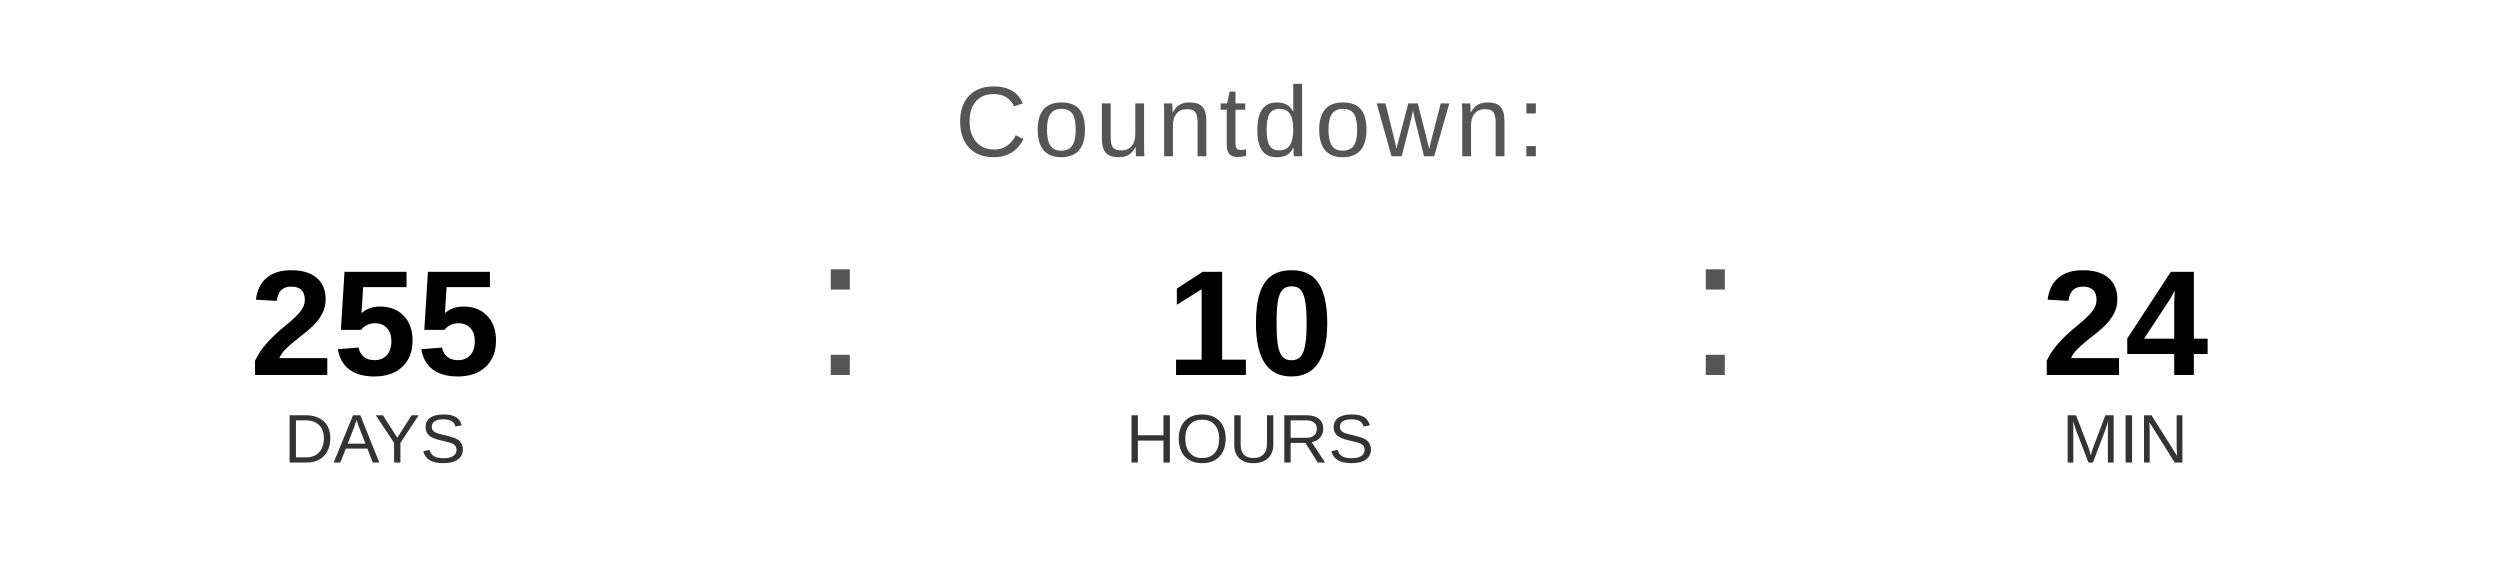
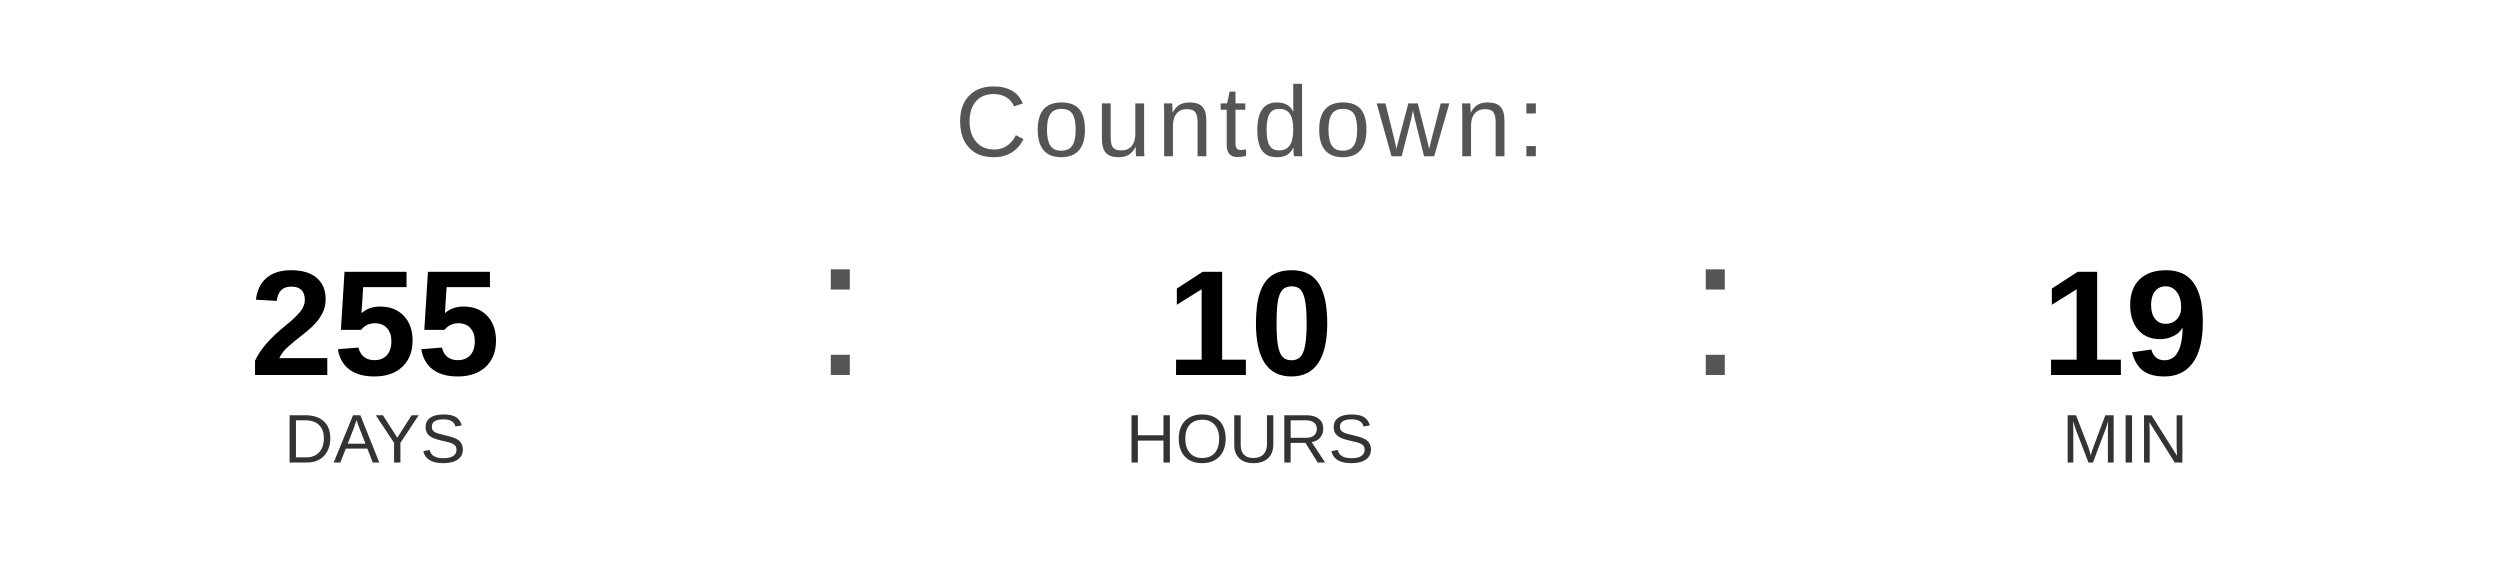
<svg xmlns="http://www.w3.org/2000/svg" width="400" height="90" viewBox="0 0 400 90">
  <text x="200" y="25" font-family="Arial, Helvetica, sans-serif" font-size="16" fill="#555555" text-anchor="middle" letter-spacing="1">
    Countdown:
  </text>
  <text x="60" y="60" font-family="Arial, Helvetica, sans-serif" font-size="24" font-weight="bold" fill="#000000" text-anchor="middle">255</text>
  <text x="60" y="74" font-family="Arial, Helvetica, sans-serif" font-size="11" fill="#333333" text-anchor="middle">DAYS</text>
  <text x="130" y="60" font-family="Arial, sans-serif" font-size="32" fill="#555555">:</text>
  <text x="200" y="60" font-family="Arial, Helvetica, sans-serif" font-size="24" font-weight="bold" fill="#000000" text-anchor="middle">10</text>
  <text x="200" y="74" font-family="Arial, Helvetica, sans-serif" font-size="11" fill="#333333" text-anchor="middle">HOURS</text>
  <text x="270" y="60" font-family="Arial, sans-serif" font-size="32" fill="#555555">:</text>
-   <text x="340" y="60" font-family="Arial, Helvetica, sans-serif" font-size="24" font-weight="bold" fill="#000000" text-anchor="middle">24</text>
+   <text x="340" y="60" font-family="Arial, Helvetica, sans-serif" font-size="24" font-weight="bold" fill="#000000" text-anchor="middle">19</text>
  <text x="340" y="74" font-family="Arial, Helvetica, sans-serif" font-size="11" fill="#333333" text-anchor="middle">MIN</text>
</svg>
